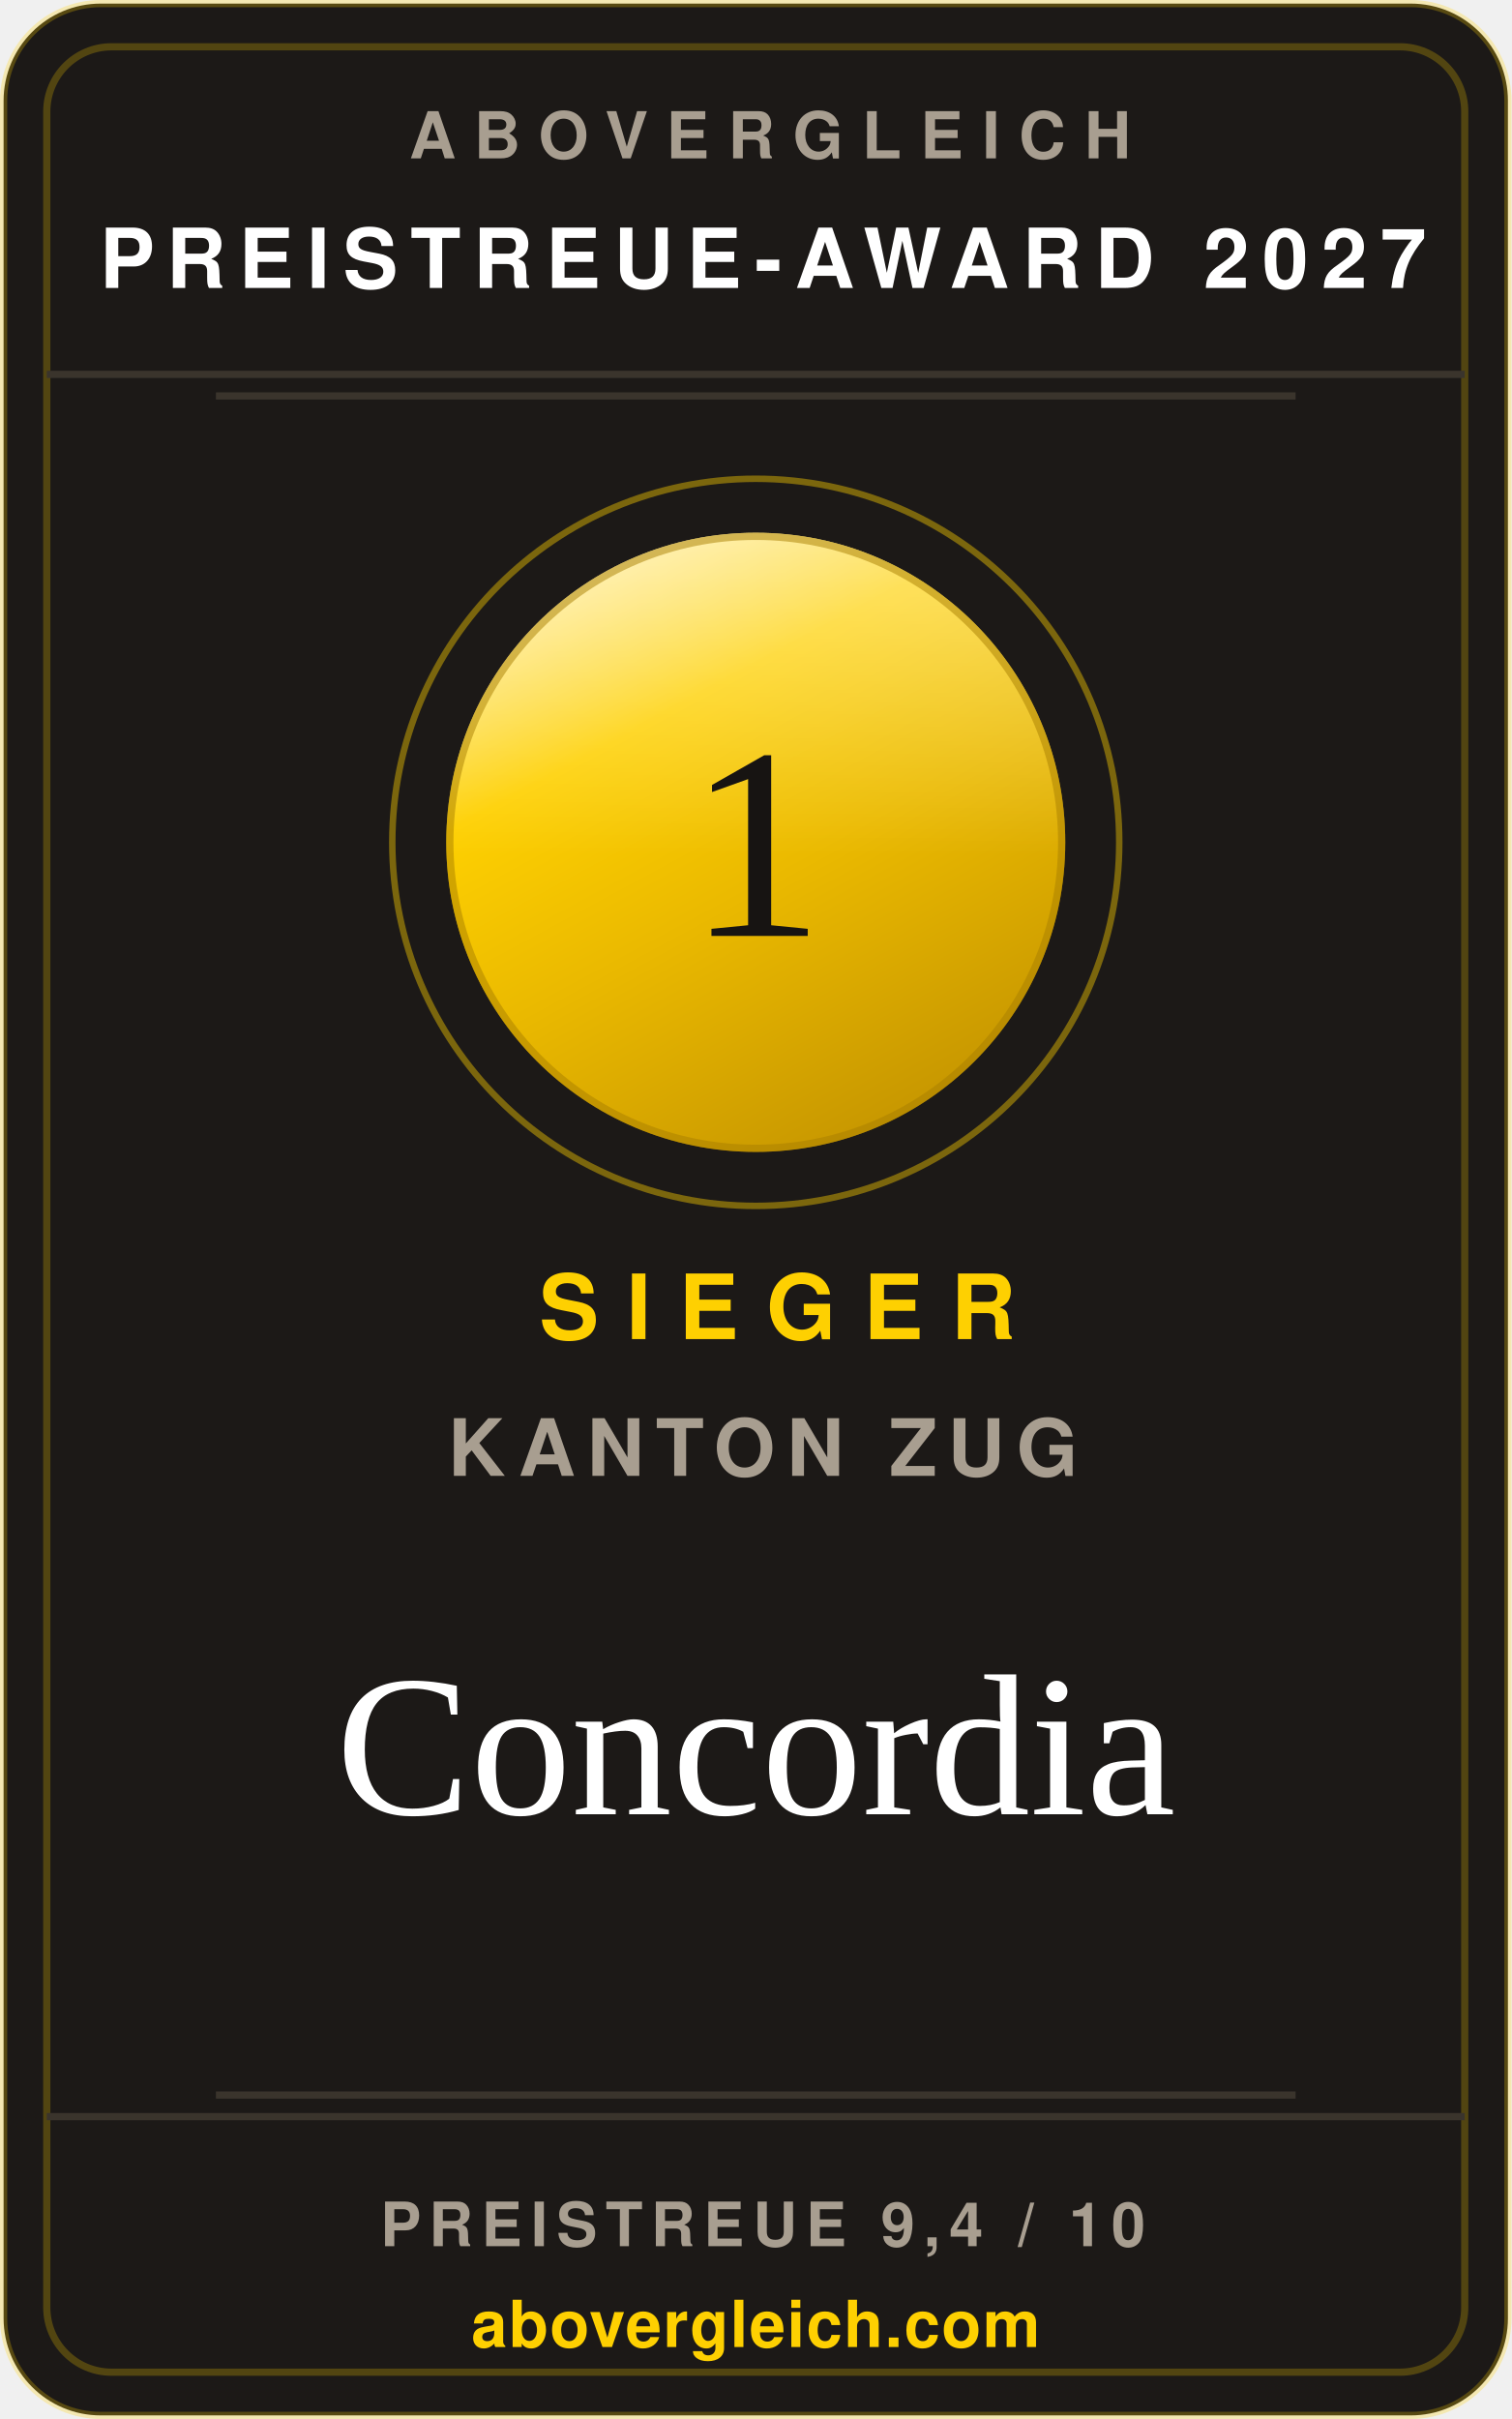
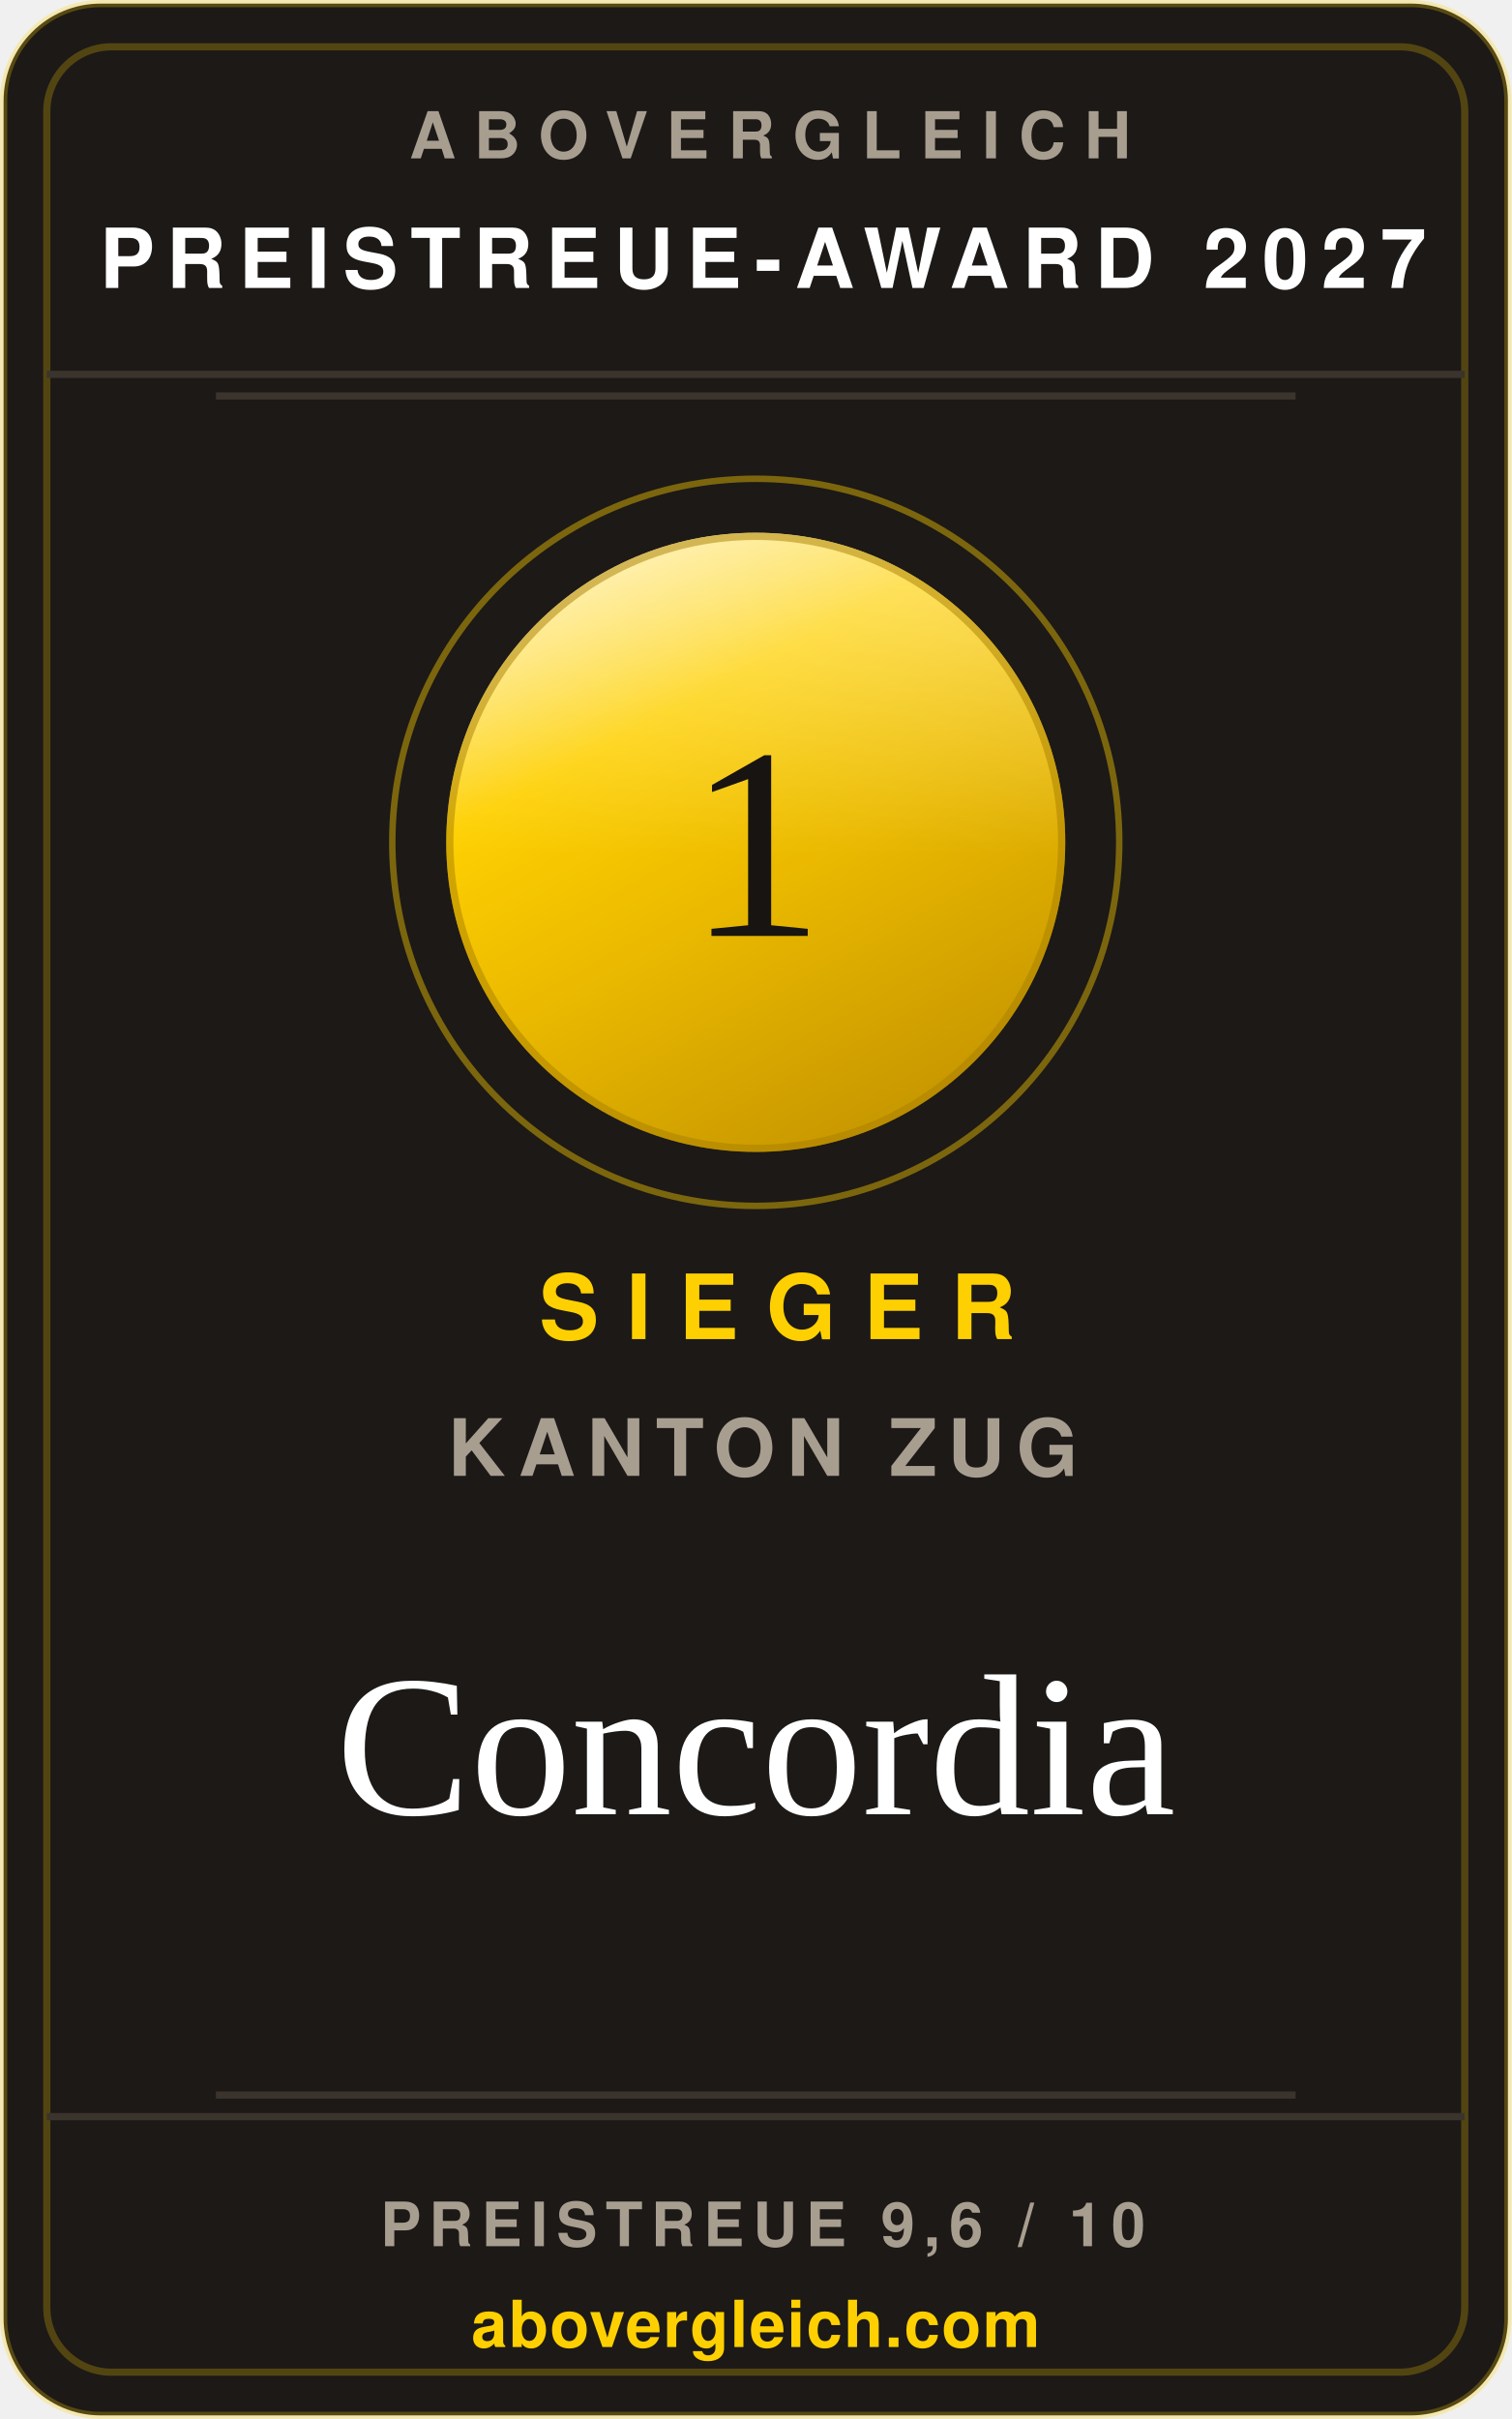
<svg xmlns="http://www.w3.org/2000/svg" width="240" height="384" viewBox="0 0 210 336" role="img" aria-label="abovergleich Preistreue-Award 2027: Preistreueste Krankenkasse im Kanton Zug 2027, Concordia">
  <style>.s{font-family:'Helvetica Neue',Helvetica,Arial,sans-serif}.v{font-family:Georgia,'Times New Roman',serif}</style>
  <defs>
    <linearGradient id="metall" x1="0.18" y1="0" x2="0.72" y2="1">
      <stop offset="0%" stop-color="#ffeea6" />
      <stop offset="30%" stop-color="#fed001" />
      <stop offset="58%" stop-color="#eab900" />
      <stop offset="100%" stop-color="#c49400" />
    </linearGradient>
    <linearGradient id="glanz" x1="0" y1="0" x2="0" y2="1">
      <stop offset="0%" stop-color="#ffffff" stop-opacity="0.42" />
      <stop offset="52%" stop-color="#ffffff" stop-opacity="0" />
    </linearGradient>
  </defs>
  <rect x="0.5" y="0.5" width="209" height="335" rx="13.5" fill="#1c1917" stroke="rgba(254,208,1,0.26)" />
  <rect x="6.5" y="6.5" width="197" height="323" rx="9" fill="none" stroke="rgba(254,208,1,0.24)" />
  <text class="s" x="107" y="22" text-anchor="middle" font-size="9" font-weight="700" letter-spacing="2.6" fill="#a89e90">ABOVERGLEICH</text>
  <text class="s" x="106" y="40" text-anchor="middle" font-size="11.5" font-weight="700" letter-spacing="1.8" fill="#ffffff">PREISTREUE-AWARD 2027</text>
  <line x1="6.5" y1="52" x2="203.5" y2="52" stroke="#3a342c" />
  <line x1="30" y1="55" x2="180" y2="55" stroke="#3a342c" />
  <circle cx="105" cy="117" r="50.5" fill="none" stroke="rgba(254,208,1,0.42)" stroke-width="0.9" />
  <circle cx="105" cy="117" r="43" fill="url(#metall)" />
  <circle cx="105" cy="117" r="43" fill="url(#glanz)" />
  <circle cx="105" cy="117" r="42.5" fill="none" stroke="#a97f00" stroke-opacity="0.5" stroke-width="1" />
  <text class="v" x="105" y="130" text-anchor="middle" font-size="38" fill="#171412">1</text>
  <text class="s" x="108" y="186" text-anchor="middle" font-size="12.5" font-weight="700" letter-spacing="3.8" fill="#fed001">SIEGER</text>
  <text class="s" x="106" y="205" text-anchor="middle" font-size="11" font-weight="600" letter-spacing="1.6" fill="#a89e90">KANTON ZUG</text>
  <text class="v" x="105" y="252" text-anchor="middle" font-size="28" fill="#ffffff">Concordia</text>
  <line x1="30" y1="291" x2="180" y2="291" stroke="#3a342c" />
  <line x1="6.5" y1="294" x2="203.5" y2="294" stroke="#3a342c" />
-   <text class="s" x="106" y="312" text-anchor="middle" font-size="8.5" font-weight="700" letter-spacing="1.2" fill="#a89e90">PREISTREUE 9,4 / 10</text>
+   <text class="s" x="106" y="312" text-anchor="middle" font-size="8.5" font-weight="700" letter-spacing="1.2" fill="#a89e90">PREISTREUE 9,6 / 10</text>
  <text class="s" x="105" y="326" text-anchor="middle" font-size="9" font-weight="700" letter-spacing="0.2" fill="#fed001">abovergleich.com</text>
</svg>
